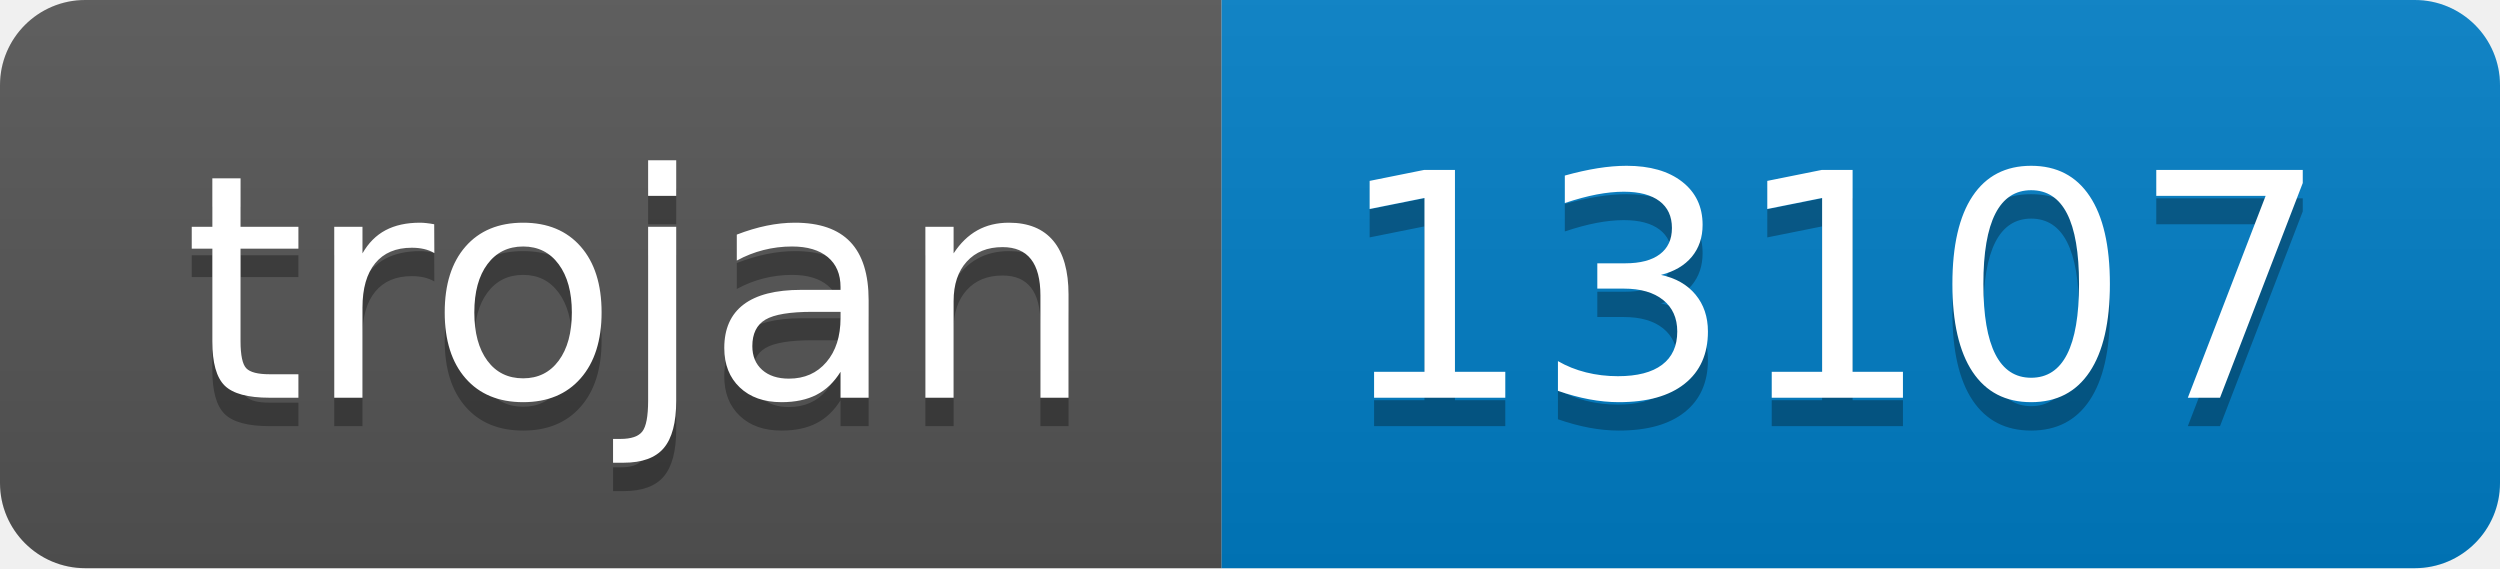
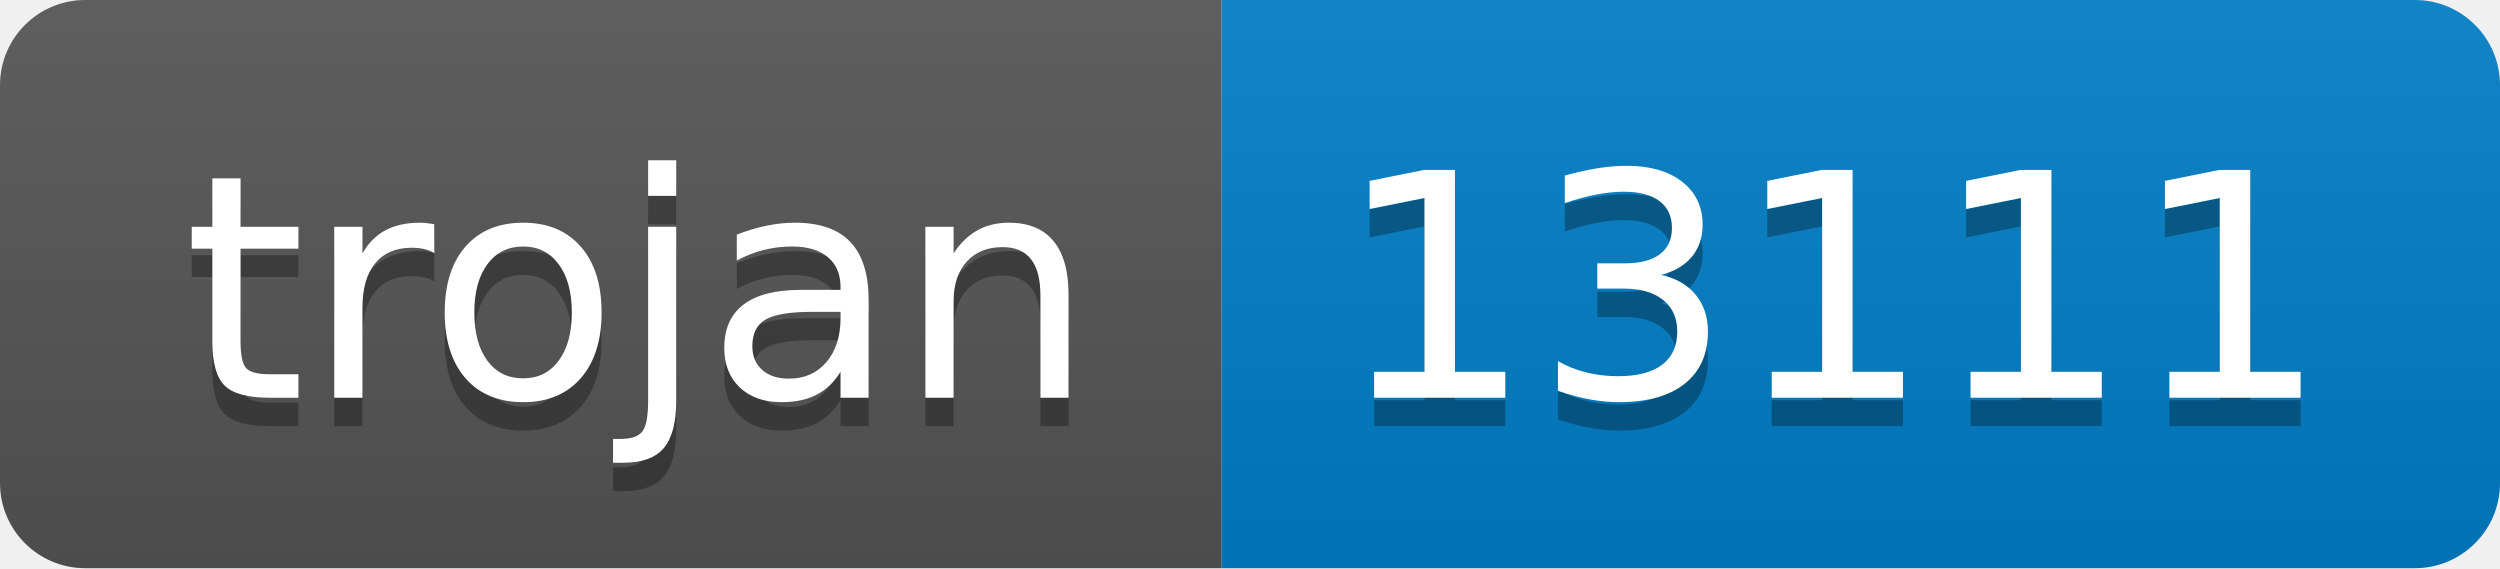
- <svg xmlns="http://www.w3.org/2000/svg" width="88" height="20" role="img" aria-label="trojan: 13107">
+ <svg xmlns="http://www.w3.org/2000/svg" width="88" height="20" role="img" aria-label="trojan: 13111">
  <linearGradient id="s" x2="0" y2="100%">
    <stop offset="0" stop-color="#bbb" stop-opacity=".1" />
    <stop offset="1" stop-opacity=".1" />
  </linearGradient>
  <clipPath id="r">
    <rect width="88" height="20" rx="3" fill="#fff" />
  </clipPath>
  <g clip-path="url(#r)">
    <rect width="43" height="20" fill="#555" />
    <rect x="43" width="45" height="20" fill="#007ec6" />
    <rect width="88" height="20" fill="url(#s)" />
  </g>
  <g fill="#fff" text-anchor="middle" font-family="Verdana,Geneva,DejaVu Sans,sans-serif" text-rendering="geometricPrecision" font-size="110">
    <text aria-hidden="true" x="225" y="150" fill="#010101" fill-opacity=".3" transform="scale(.1)" textLength="330">trojan</text>
    <text x="225" y="140" transform="scale(.1)" fill="#fff" textLength="330">trojan</text>
-     <text aria-hidden="true" x="645" y="150" fill="#010101" fill-opacity=".3" transform="scale(.1)" textLength="350">13107</text>
-     <text x="645" y="140" transform="scale(.1)" fill="#fff" textLength="350">13107</text>
+     <text aria-hidden="true" x="645" y="150" fill="#010101" fill-opacity=".3" transform="scale(.1)" textLength="350">13111</text>
+     <text x="645" y="140" transform="scale(.1)" fill="#fff" textLength="350">13111</text>
  </g>
</svg>
